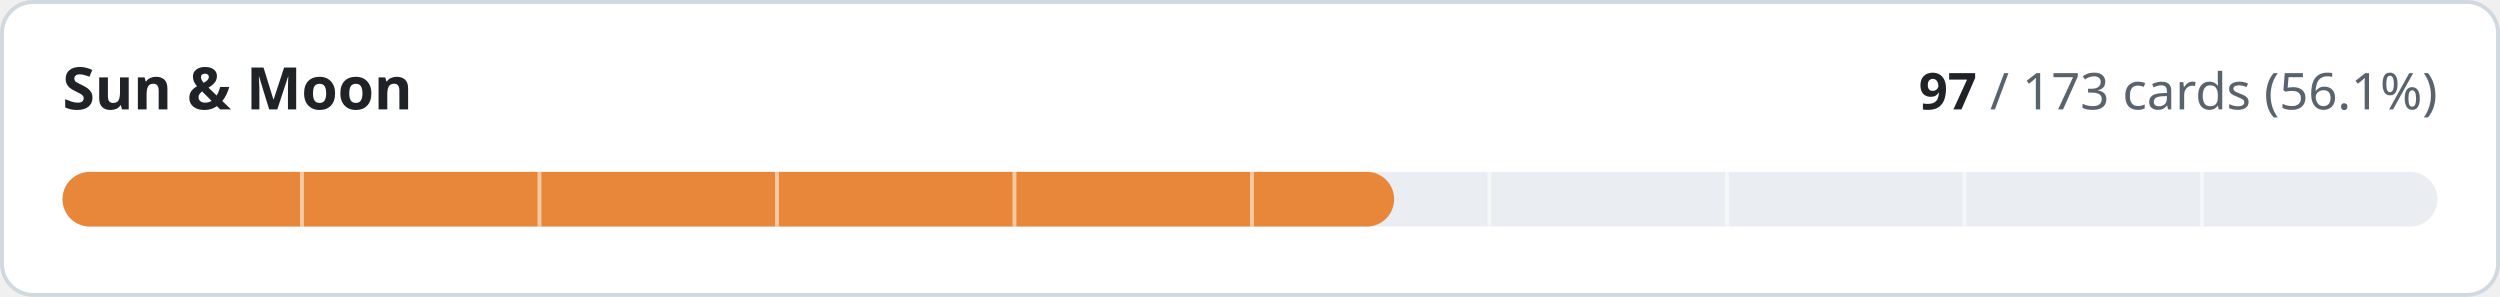
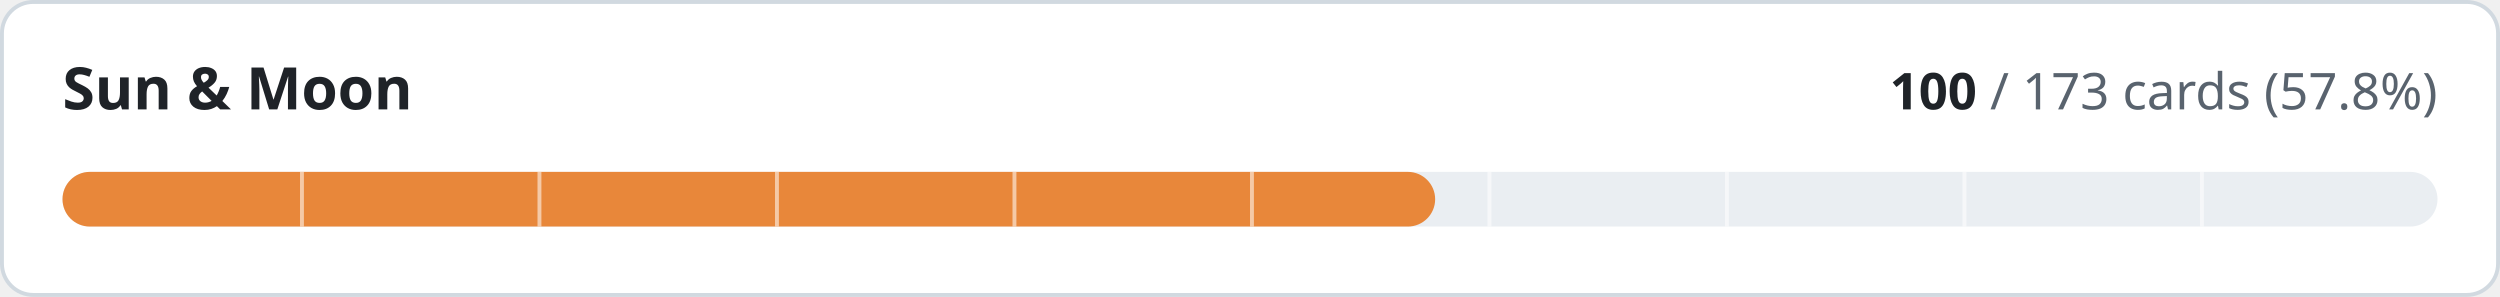
- <svg xmlns="http://www.w3.org/2000/svg" width="640" height="76" viewBox="0 0 640 76" role="img" aria-label="Sun &amp; Moon: 97 of 173 cards implemented">
+ <svg xmlns="http://www.w3.org/2000/svg" width="640" height="76" viewBox="0 0 640 76" role="img" aria-label="Sun &amp; Moon: 100 of 173 cards implemented">
  <style>
.t{fill:#1f2328}.m{fill:#59636e}.trk{fill:#eaeef2}.bd{stroke:#d1d9e0}.bg{fill:#ffffff}
@media (prefers-color-scheme:dark){.t{fill:#f0f6fc}.m{fill:#9198a1}.trk{fill:#262c36}.bd{stroke:#3d444d}.bg{fill:#0d1117}}
text{font-family:-apple-system,BlinkMacSystemFont,'Segoe UI','Noto Sans',Helvetica,Arial,sans-serif;font-variant-numeric:tabular-nums}
</style>
  <rect class="bg bd" x="0.5" y="0.5" width="639" height="75" rx="8" stroke-width="1" />
  <text class="t" x="16" y="28" font-size="15" font-weight="600">Sun &amp; Moon</text>
  <text class="m" x="624" y="28" font-size="13" text-anchor="end">
-     <tspan class="t" font-weight="600">97</tspan> / 173 cards (56.1%)</text>
+     <tspan class="t" font-weight="600">100</tspan> / 173 cards (57.8%)</text>
  <rect class="trk" x="16" y="44" width="608" height="14" rx="7" />
-   <rect x="16" y="44" width="340.9" height="14" rx="7" fill="#e8873a" />
+   <rect x="16" y="44" width="351.4" height="14" rx="7" fill="#e8873a" />
  <rect x="76.8" y="44" width="1" height="14" class="bg" opacity="0.55" />
  <rect x="137.6" y="44" width="1" height="14" class="bg" opacity="0.55" />
  <rect x="198.4" y="44" width="1" height="14" class="bg" opacity="0.55" />
  <rect x="259.2" y="44" width="1" height="14" class="bg" opacity="0.55" />
  <rect x="320.0" y="44" width="1" height="14" class="bg" opacity="0.55" />
  <rect x="380.8" y="44" width="1" height="14" class="bg" opacity="0.55" />
  <rect x="441.6" y="44" width="1" height="14" class="bg" opacity="0.55" />
  <rect x="502.4" y="44" width="1" height="14" class="bg" opacity="0.55" />
  <rect x="563.2" y="44" width="1" height="14" class="bg" opacity="0.55" />
</svg>
